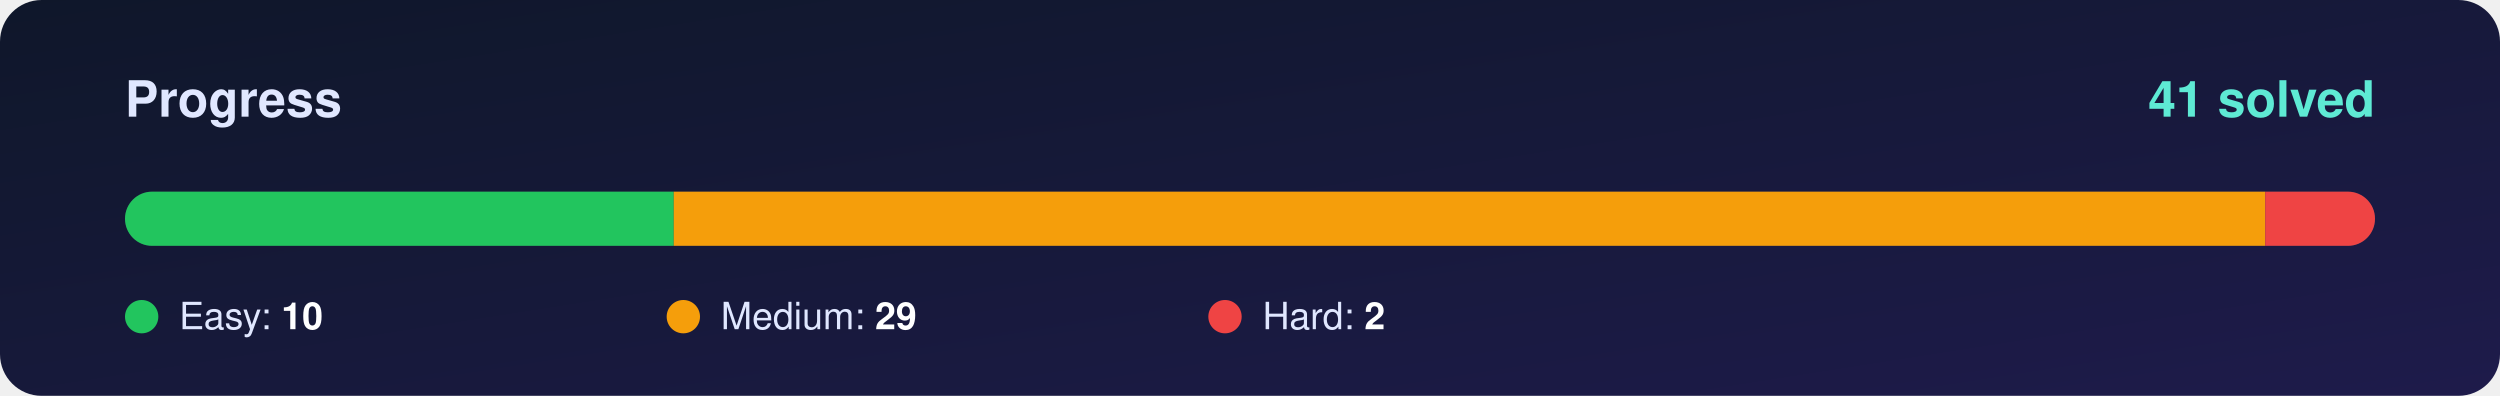
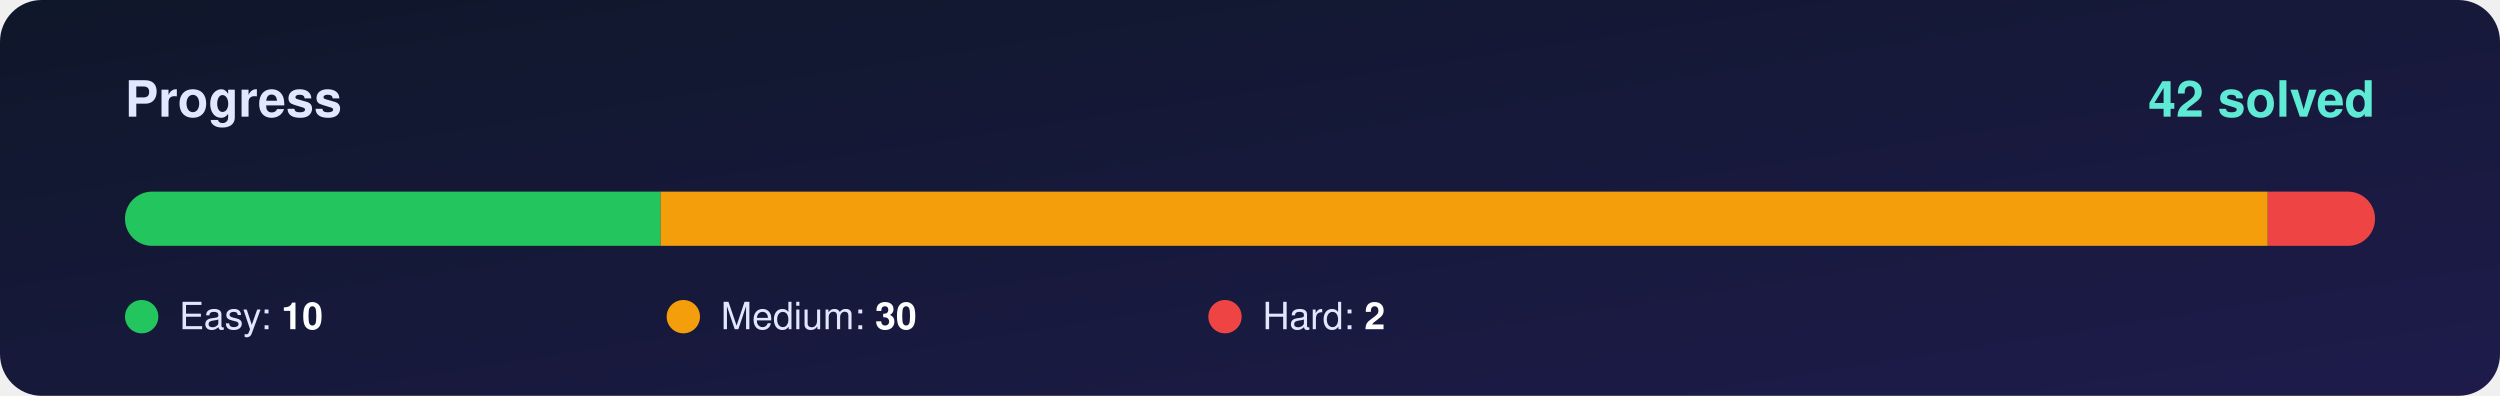
<svg xmlns="http://www.w3.org/2000/svg" width="1200" height="190" viewBox="0 0 1200 190">
  <defs>
    <linearGradient id="bg" x1="0" y1="0" x2="1" y2="1">
      <stop offset="0%" stop-color="#0f172a" />
      <stop offset="100%" stop-color="#1e1b4b" />
    </linearGradient>
    <clipPath id="round">
      <rect x="60" y="92" width="1080" height="26" rx="13" />
    </clipPath>
  </defs>
  <rect width="1200" height="190" rx="20" fill="url(#bg)" />
  <g font-family="Segoe UI, Helvetica, Arial, sans-serif">
    <text x="60" y="56" font-size="24" font-weight="700" fill="#e0e7ff">Progress</text>
-     <text x="1140" y="56" font-size="24" font-weight="800" fill="#5eead4" text-anchor="end">41 solved</text>
+     <text x="1140" y="56" font-size="24" font-weight="800" fill="#5eead4" text-anchor="end">42 solved</text>
    <rect x="60" y="92" width="1080" height="26" rx="13" fill="#ffffff" fill-opacity="0.10" />
    <g clip-path="url(#round)">
-       <rect x="60.0" y="92" width="263.4" height="26" fill="#22c55e" />
-       <rect x="323.4" y="92" width="763.9" height="26" fill="#f59e0b" />
-       <rect x="1087.3" y="92" width="52.7" height="26" fill="#ef4444" />
+       <rect x="60.0" y="92" width="257.1" height="26" fill="#22c55e" />
+       <rect x="317.1" y="92" width="771.4" height="26" fill="#f59e0b" />
+       <rect x="1088.6" y="92" width="51.4" height="26" fill="#ef4444" />
    </g>
    <circle cx="68" cy="152" r="8" fill="#22c55e" />
    <text x="86" y="158" font-size="18" fill="#e0e7ff">Easy: <tspan font-weight="700" fill="#ffffff">10</tspan>
    </text>
    <circle cx="328" cy="152" r="8" fill="#f59e0b" />
-     <text x="346" y="158" font-size="18" fill="#e0e7ff">Medium: <tspan font-weight="700" fill="#ffffff">29</tspan>
+     <text x="346" y="158" font-size="18" fill="#e0e7ff">Medium: <tspan font-weight="700" fill="#ffffff">30</tspan>
    </text>
    <circle cx="588" cy="152" r="8" fill="#ef4444" />
    <text x="606" y="158" font-size="18" fill="#e0e7ff">Hard: <tspan font-weight="700" fill="#ffffff">2</tspan>
    </text>
  </g>
</svg>
